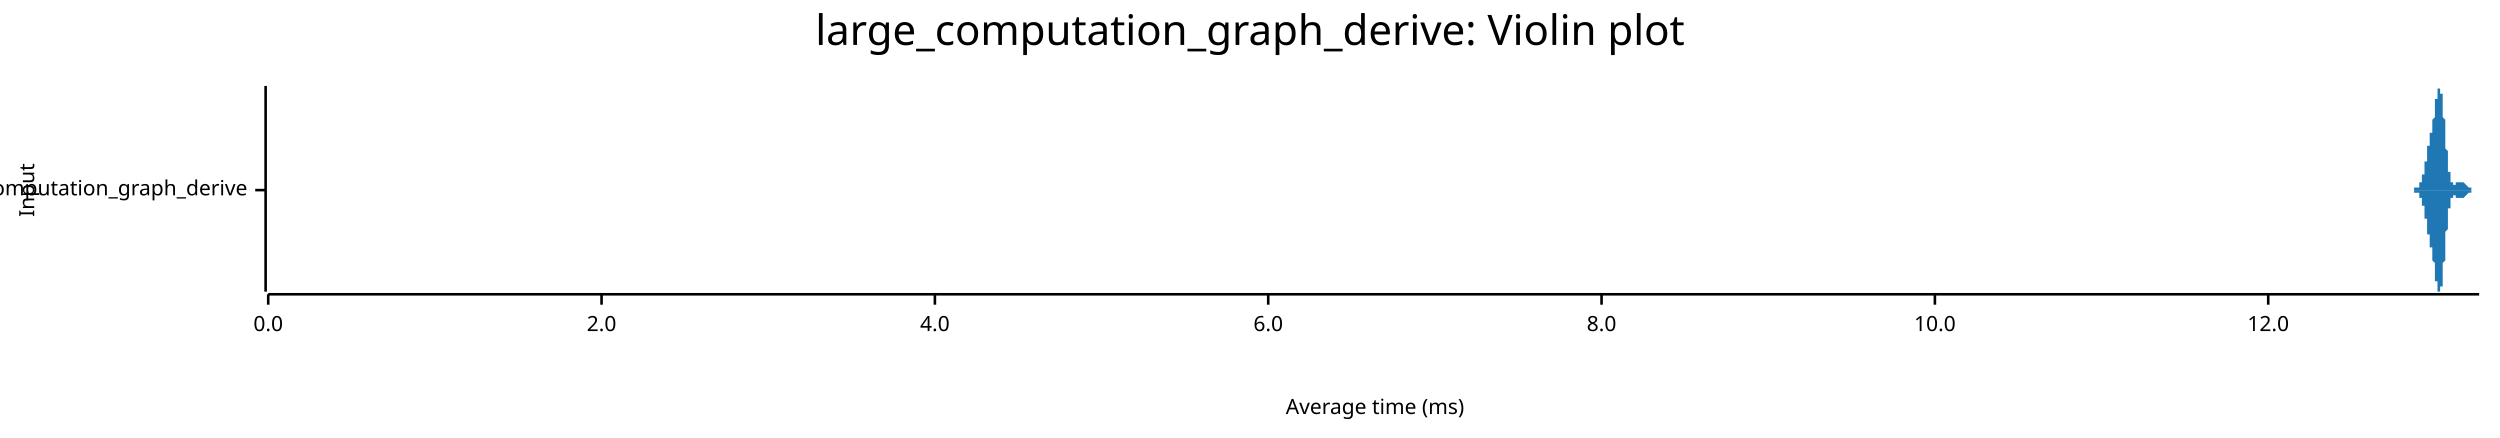
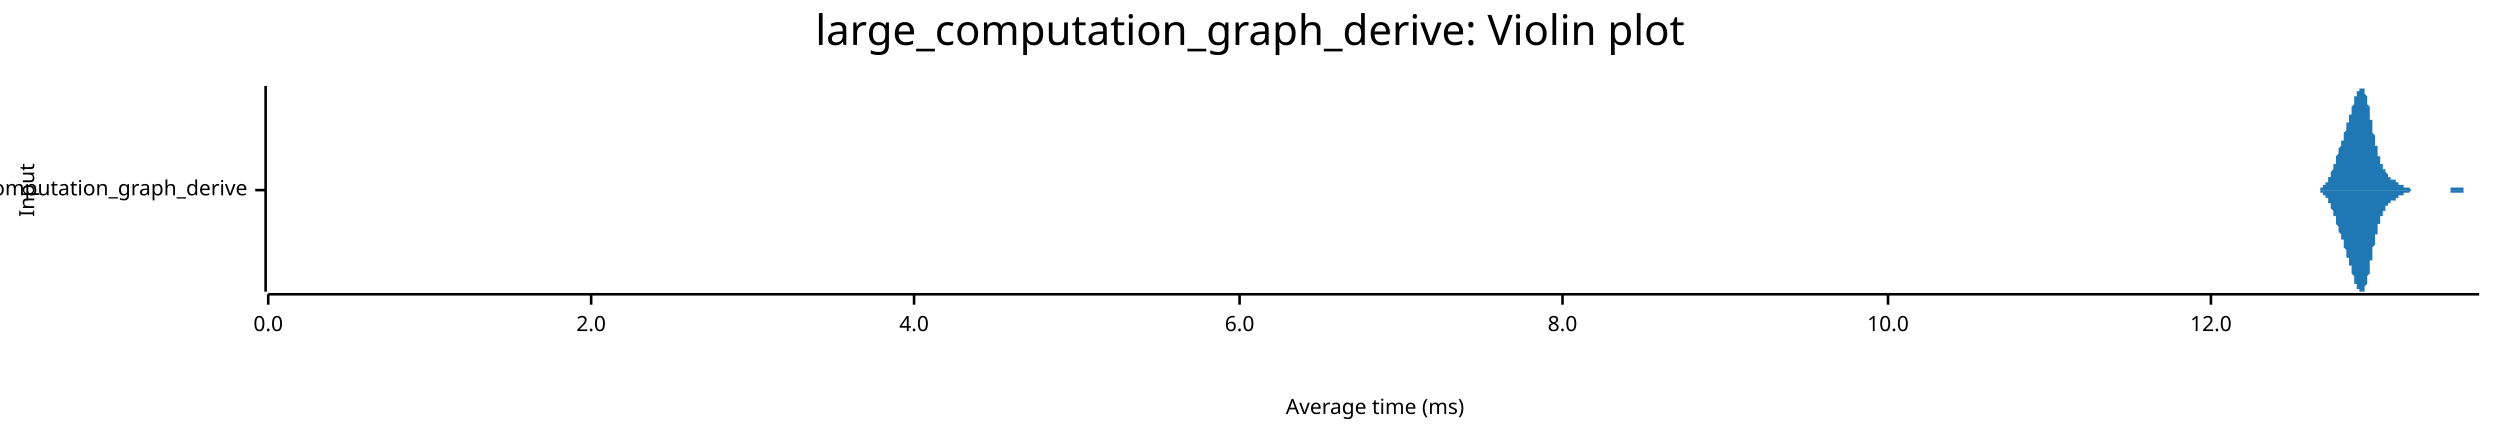
<svg xmlns="http://www.w3.org/2000/svg" width="960" height="168" viewBox="0 0 960 168">
  <text x="480" y="5" dy="0.76em" text-anchor="middle" font-family="sans-serif" font-size="16.129" opacity="1" fill="#000000">
large_computation_graph_derive: Violin plot
</text>
  <text x="7" y="73" dy="0.76em" text-anchor="middle" font-family="sans-serif" font-size="8.065" opacity="1" fill="#000000" transform="rotate(270, 7, 73)">
Input
</text>
  <text x="528" y="161" dy="-0.5ex" text-anchor="middle" font-family="sans-serif" font-size="8.065" opacity="1" fill="#000000">
Average time (ms)
</text>
  <polyline fill="none" opacity="1" stroke="#000000" stroke-width="1" points="102,33 102,112 " />
  <text x="95" y="73" dy="0.5ex" text-anchor="end" font-family="sans-serif" font-size="8.065" opacity="1" fill="#000000">
large_computation_graph_derive
</text>
  <polyline fill="none" opacity="1" stroke="#000000" stroke-width="1" points="98,73 102,73 " />
  <polyline fill="none" opacity="1" stroke="#000000" stroke-width="1" points="103,113 952,113 " />
  <text x="103" y="121" dy="0.76em" text-anchor="middle" font-family="sans-serif" font-size="8.065" opacity="1" fill="#000000">
0.0
</text>
  <polyline fill="none" opacity="1" stroke="#000000" stroke-width="1" points="103,113 103,117 " />
-   <text x="231" y="121" dy="0.76em" text-anchor="middle" font-family="sans-serif" font-size="8.065" opacity="1" fill="#000000">
+   <text x="227" y="121" dy="0.76em" text-anchor="middle" font-family="sans-serif" font-size="8.065" opacity="1" fill="#000000">
2.0
</text>
-   <polyline fill="none" opacity="1" stroke="#000000" stroke-width="1" points="231,113 231,117 " />
-   <text x="359" y="121" dy="0.76em" text-anchor="middle" font-family="sans-serif" font-size="8.065" opacity="1" fill="#000000">
+   <polyline fill="none" opacity="1" stroke="#000000" stroke-width="1" points="227,113 227,117 " />
+   <text x="351" y="121" dy="0.76em" text-anchor="middle" font-family="sans-serif" font-size="8.065" opacity="1" fill="#000000">
4.0
</text>
-   <polyline fill="none" opacity="1" stroke="#000000" stroke-width="1" points="359,113 359,117 " />
-   <text x="487" y="121" dy="0.76em" text-anchor="middle" font-family="sans-serif" font-size="8.065" opacity="1" fill="#000000">
+   <polyline fill="none" opacity="1" stroke="#000000" stroke-width="1" points="351,113 351,117 " />
+   <text x="476" y="121" dy="0.76em" text-anchor="middle" font-family="sans-serif" font-size="8.065" opacity="1" fill="#000000">
6.0
</text>
-   <polyline fill="none" opacity="1" stroke="#000000" stroke-width="1" points="487,113 487,117 " />
-   <text x="615" y="121" dy="0.76em" text-anchor="middle" font-family="sans-serif" font-size="8.065" opacity="1" fill="#000000">
+   <polyline fill="none" opacity="1" stroke="#000000" stroke-width="1" points="476,113 476,117 " />
+   <text x="600" y="121" dy="0.76em" text-anchor="middle" font-family="sans-serif" font-size="8.065" opacity="1" fill="#000000">
8.0
</text>
-   <polyline fill="none" opacity="1" stroke="#000000" stroke-width="1" points="615,113 615,117 " />
-   <text x="743" y="121" dy="0.76em" text-anchor="middle" font-family="sans-serif" font-size="8.065" opacity="1" fill="#000000">
+   <polyline fill="none" opacity="1" stroke="#000000" stroke-width="1" points="600,113 600,117 " />
+   <text x="725" y="121" dy="0.76em" text-anchor="middle" font-family="sans-serif" font-size="8.065" opacity="1" fill="#000000">
10.0
</text>
-   <polyline fill="none" opacity="1" stroke="#000000" stroke-width="1" points="743,113 743,117 " />
-   <text x="871" y="121" dy="0.76em" text-anchor="middle" font-family="sans-serif" font-size="8.065" opacity="1" fill="#000000">
+   <polyline fill="none" opacity="1" stroke="#000000" stroke-width="1" points="725,113 725,117 " />
+   <text x="849" y="121" dy="0.76em" text-anchor="middle" font-family="sans-serif" font-size="8.065" opacity="1" fill="#000000">
12.0
</text>
-   <polyline fill="none" opacity="1" stroke="#000000" stroke-width="1" points="871,113 871,117 " />
-   <polygon opacity="1" fill="#1F78B4" points="925,73 925,73 925,73 925,73 925,73 925,73 925,73 925,73 925,73 925,73 925,73 925,73 926,73 926,73 926,73 926,73 926,73 926,73 926,73 926,73 926,73 926,73 926,73 926,73 926,73 926,73 926,73 926,73 926,73 926,73 926,73 927,73 927,73 927,73 927,73 927,73 927,73 927,73 927,73 927,73 927,73 927,73 927,73 927,73 927,73 927,73 927,73 927,72 927,72 927,72 928,72 928,72 928,72 928,72 928,72 928,72 928,72 928,72 928,72 928,72 928,72 928,72 928,72 928,72 928,72 928,72 928,72 928,72 928,72 929,72 929,71 929,71 929,71 929,71 929,71 929,71 929,71 929,71 929,71 929,71 929,71 929,71 929,71 929,70 929,70 929,70 929,70 930,70 930,70 930,70 930,70 930,70 930,69 930,69 930,69 930,69 930,69 930,69 930,68 930,68 930,68 930,68 930,68 930,68 930,67 930,67 931,67 931,67 931,66 931,66 931,66 931,66 931,65 931,65 931,65 931,65 931,64 931,64 931,64 931,63 931,63 931,63 931,63 931,62 931,62 932,62 932,61 932,61 932,61 932,60 932,60 932,60 932,59 932,59 932,59 932,58 932,58 932,58 932,58 932,57 932,57 932,57 932,56 933,56 933,56 933,55 933,55 933,55 933,55 933,54 933,54 933,54 933,54 933,53 933,53 933,53 933,53 933,52 933,52 933,52 933,52 933,51 934,51 934,51 934,51 934,50 934,50 934,50 934,50 934,49 934,49 934,49 934,48 934,48 934,48 934,47 934,47 934,47 934,46 934,46 934,46 935,45 935,45 935,45 935,44 935,44 935,44 935,43 935,43 935,42 935,42 935,42 935,41 935,41 935,40 935,40 935,40 935,39 935,39 935,38 936,38 936,38 936,37 936,37 936,37 936,36 936,36 936,36 936,35 936,35 936,35 936,35 936,35 936,34 936,34 936,34 936,34 936,34 937,34 937,34 937,34 937,34 937,33 937,34 937,34 937,34 937,34 937,34 937,34 937,34 937,34 937,34 937,35 937,35 937,35 937,36 937,36 938,36 938,37 938,37 938,37 938,38 938,38 938,39 938,39 938,40 938,40 938,41 938,41 938,42 938,42 938,43 938,43 938,44 938,45 938,45 939,46 939,46 939,47 939,48 939,48 939,49 939,49 939,50 939,51 939,51 939,52 939,53 939,53 939,54 939,55 939,55 939,56 939,56 939,57 940,58 940,58 940,59 940,59 940,60 940,60 940,61 940,61 940,62 940,62 940,63 940,63 940,64 940,64 940,64 940,65 940,65 940,66 941,66 941,66 941,67 941,67 941,67 941,68 941,68 941,68 941,68 941,69 941,69 941,69 941,69 941,69 941,70 941,70 941,70 941,70 941,70 942,70 942,70 942,71 942,71 942,71 942,71 942,71 942,71 942,71 942,71 942,71 942,71 942,71 942,71 942,71 942,71 942,71 942,71 942,71 943,71 943,71 943,71 943,71 943,71 943,71 943,71 943,71 943,71 943,71 943,71 943,71 943,71 943,71 943,71 943,71 943,71 943,71 943,70 944,70 944,70 944,70 944,70 944,70 944,70 944,70 944,70 944,70 944,70 944,70 944,70 944,70 944,70 944,70 944,70 944,70 944,70 945,70 945,70 945,70 945,70 945,70 945,69 945,69 945,69 945,69 945,69 945,69 945,69 945,69 945,69 945,70 945,70 945,70 945,70 945,70 946,70 946,70 946,70 946,70 946,70 946,70 946,70 946,70 946,70 946,70 946,70 946,70 946,70 946,70 946,70 946,70 946,70 946,70 946,70 947,71 947,71 947,71 947,71 947,71 947,71 947,71 947,71 947,71 947,71 947,71 947,71 947,71 947,71 947,71 947,71 947,71 947,71 947,71 948,72 948,72 948,72 948,72 948,72 948,72 948,72 948,72 948,72 948,72 948,72 948,72 948,72 948,72 948,72 948,72 948,72 948,72 949,72 949,72 949,72 949,72 949,72 949,72 949,72 949,72 949,72 949,73 949,73 949,73 949,73 949,73 949,73 949,73 949,73 949,73 949,73 950,73 950,73 950,73 950,73 950,73 950,73 950,73 950,73 950,73 950,73 950,73 950,73 950,73 950,73 950,73 950,73 950,73 950,73 950,73 951,73 951,73 951,73 951,73 951,73 951,73 951,73 951,73 951,73 951,73 951,73 951,73 951,73 951,73 951,73 951,73 951,73 951,73 952,73 952,73 925,73 " />
-   <polygon opacity="1" fill="#1F78B4" points="925,73 925,73 925,73 925,73 925,73 925,73 925,73 925,73 925,73 925,73 925,73 925,73 926,73 926,73 926,73 926,73 926,73 926,73 926,73 926,73 926,73 926,73 926,73 926,73 926,73 926,73 926,73 926,73 926,73 926,73 926,73 927,73 927,73 927,73 927,73 927,73 927,73 927,73 927,73 927,73 927,73 927,73 927,73 927,73 927,73 927,73 927,73 927,74 927,74 927,74 928,74 928,74 928,74 928,74 928,74 928,74 928,74 928,74 928,74 928,74 928,74 928,74 928,74 928,74 928,74 928,74 928,74 928,74 928,74 929,74 929,75 929,75 929,75 929,75 929,75 929,75 929,75 929,75 929,75 929,75 929,75 929,75 929,75 929,76 929,76 929,76 929,76 930,76 930,76 930,76 930,76 930,76 930,77 930,77 930,77 930,77 930,77 930,77 930,78 930,78 930,78 930,78 930,78 930,78 930,79 930,79 931,79 931,79 931,80 931,80 931,80 931,80 931,81 931,81 931,81 931,81 931,82 931,82 931,82 931,83 931,83 931,83 931,83 931,84 931,84 932,84 932,85 932,85 932,85 932,86 932,86 932,86 932,87 932,87 932,87 932,88 932,88 932,88 932,88 932,89 932,89 932,89 932,90 933,90 933,90 933,91 933,91 933,91 933,91 933,92 933,92 933,92 933,92 933,93 933,93 933,93 933,93 933,94 933,94 933,94 933,94 933,95 934,95 934,95 934,95 934,96 934,96 934,96 934,96 934,97 934,97 934,97 934,98 934,98 934,98 934,99 934,99 934,99 934,100 934,100 934,100 935,101 935,101 935,101 935,102 935,102 935,102 935,103 935,103 935,104 935,104 935,104 935,105 935,105 935,106 935,106 935,106 935,107 935,107 935,108 936,108 936,108 936,109 936,109 936,109 936,110 936,110 936,110 936,111 936,111 936,111 936,111 936,111 936,112 936,112 936,112 936,112 936,112 937,112 937,112 937,112 937,112 937,112 937,112 937,112 937,112 937,112 937,112 937,112 937,112 937,112 937,112 937,111 937,111 937,111 937,110 937,110 938,110 938,109 938,109 938,109 938,108 938,108 938,107 938,107 938,106 938,106 938,105 938,105 938,104 938,104 938,103 938,103 938,102 938,101 938,101 939,100 939,100 939,99 939,98 939,98 939,97 939,97 939,96 939,95 939,95 939,94 939,93 939,93 939,92 939,91 939,91 939,90 939,90 939,89 940,88 940,88 940,87 940,87 940,86 940,86 940,85 940,85 940,84 940,84 940,83 940,83 940,82 940,82 940,82 940,81 940,81 940,80 941,80 941,80 941,79 941,79 941,79 941,78 941,78 941,78 941,78 941,77 941,77 941,77 941,77 941,77 941,76 941,76 941,76 941,76 941,76 942,76 942,76 942,75 942,75 942,75 942,75 942,75 942,75 942,75 942,75 942,75 942,75 942,75 942,75 942,75 942,75 942,75 942,75 942,75 943,75 943,75 943,75 943,75 943,75 943,75 943,75 943,75 943,75 943,75 943,75 943,75 943,75 943,75 943,75 943,75 943,75 943,75 943,76 944,76 944,76 944,76 944,76 944,76 944,76 944,76 944,76 944,76 944,76 944,76 944,76 944,76 944,76 944,76 944,76 944,76 944,76 945,76 945,76 945,76 945,76 945,76 945,77 945,77 945,77 945,77 945,77 945,77 945,77 945,77 945,76 945,76 945,76 945,76 945,76 945,76 946,76 946,76 946,76 946,76 946,76 946,76 946,76 946,76 946,76 946,76 946,76 946,76 946,76 946,76 946,76 946,76 946,76 946,76 946,76 947,75 947,75 947,75 947,75 947,75 947,75 947,75 947,75 947,75 947,75 947,75 947,75 947,75 947,75 947,75 947,75 947,75 947,75 947,75 948,74 948,74 948,74 948,74 948,74 948,74 948,74 948,74 948,74 948,74 948,74 948,74 948,74 948,74 948,74 948,74 948,74 948,74 949,74 949,74 949,74 949,74 949,74 949,74 949,74 949,74 949,74 949,73 949,73 949,73 949,73 949,73 949,73 949,73 949,73 949,73 949,73 950,73 950,73 950,73 950,73 950,73 950,73 950,73 950,73 950,73 950,73 950,73 950,73 950,73 950,73 950,73 950,73 950,73 950,73 950,73 951,73 951,73 951,73 951,73 951,73 951,73 951,73 951,73 951,73 951,73 951,73 951,73 951,73 951,73 951,73 951,73 951,73 951,73 952,73 952,73 925,73 " />
+   <polyline fill="none" opacity="1" stroke="#000000" stroke-width="1" points="849,113 849,117 " />
+   <polygon opacity="1" fill="#1F78B4" points="888,73 888,73 888,73 888,73 888,73 889,73 889,73 889,73 889,73 889,73 889,73 889,73 889,73 890,73 890,73 890,73 890,73 890,73 890,73 890,73 890,73 891,73 891,73 891,72 891,72 891,72 891,72 891,72 891,72 892,72 892,72 892,72 892,72 892,72 892,72 892,71 892,71 893,71 893,71 893,71 893,71 893,70 893,70 893,70 894,70 894,70 894,69 894,69 894,69 894,69 894,68 894,68 895,68 895,68 895,67 895,67 895,67 895,66 895,66 895,66 896,65 896,65 896,65 896,64 896,64 896,64 896,63 896,63 897,63 897,62 897,62 897,61 897,61 897,61 897,60 897,60 898,59 898,59 898,59 898,58 898,58 898,58 898,57 898,57 899,56 899,56 899,56 899,55 899,55 899,54 899,54 900,54 900,53 900,53 900,52 900,52 900,52 900,51 900,51 901,50 901,50 901,49 901,49 901,49 901,48 901,48 901,47 902,47 902,47 902,46 902,46 902,45 902,45 902,44 902,44 903,44 903,43 903,43 903,42 903,42 903,41 903,41 903,41 904,40 904,40 904,39 904,39 904,38 904,38 904,38 904,37 905,37 905,37 905,36 905,36 905,36 905,35 905,35 905,35 906,35 906,34 906,34 906,34 906,34 906,34 906,34 907,34 907,34 907,33 907,34 907,34 907,34 907,34 907,34 908,34 908,34 908,35 908,35 908,35 908,35 908,36 908,36 909,37 909,37 909,38 909,38 909,39 909,39 909,40 909,40 910,41 910,42 910,42 910,43 910,44 910,44 910,45 910,46 911,46 911,47 911,48 911,48 911,49 911,50 911,50 911,51 912,52 912,52 912,53 912,54 912,54 912,55 912,56 913,56 913,57 913,57 913,58 913,58 913,59 913,59 913,60 914,60 914,61 914,61 914,61 914,62 914,62 914,62 914,63 915,63 915,63 915,64 915,64 915,64 915,64 915,65 915,65 916,65 916,65 916,66 916,66 916,66 916,66 916,66 916,66 917,67 917,67 917,67 917,67 917,67 917,67 917,68 917,68 918,68 918,68 918,68 918,68 918,68 918,68 918,68 918,69 919,69 919,69 919,69 919,69 919,69 919,69 919,69 920,69 920,69 920,69 920,70 920,70 920,70 920,70 920,70 921,70 921,70 921,70 921,70 921,70 921,70 921,70 921,71 922,71 922,71 922,71 922,71 922,71 922,71 922,71 922,71 923,71 923,71 923,71 923,71 923,71 923,72 923,72 923,72 924,72 924,72 924,72 924,72 924,72 924,72 924,72 924,72 925,72 925,72 925,72 925,72 925,72 925,72 925,72 926,73 926,73 926,73 926,73 926,73 926,73 926,73 926,73 927,73 927,73 927,73 927,73 927,73 927,73 927,73 927,73 928,73 928,73 928,73 928,73 928,73 928,73 928,73 928,73 929,73 929,73 929,73 929,73 929,73 929,73 929,73 929,73 930,73 930,73 930,73 930,73 930,73 930,73 930,73 930,73 931,73 931,73 931,73 931,73 931,73 931,73 931,73 931,73 932,73 932,73 932,73 932,73 932,73 932,73 932,73 933,73 933,73 933,73 933,73 933,73 933,73 933,73 933,73 934,73 934,73 934,73 934,73 934,73 934,73 934,73 934,73 935,73 935,73 935,73 935,73 935,73 935,73 935,73 935,73 936,73 936,73 936,73 936,73 936,73 936,73 936,73 936,73 937,73 937,73 937,73 937,73 937,73 937,73 937,73 937,73 938,73 938,73 938,73 938,73 938,73 938,73 938,73 939,73 939,73 939,73 939,73 939,73 939,73 939,73 939,73 940,73 940,73 940,73 940,73 940,73 940,73 940,73 940,73 941,73 941,73 941,72 941,72 941,72 941,72 941,72 941,72 942,72 942,72 942,72 942,72 942,72 942,72 942,72 942,72 943,72 943,72 943,72 943,72 943,72 943,72 943,72 943,72 944,72 944,72 944,72 944,72 944,72 944,72 944,72 944,72 945,72 945,72 945,72 945,72 945,72 945,72 945,72 946,72 946,72 946,72 946,72 946,72 946,73 946,73 946,73 947,73 947,73 947,73 947,73 947,73 947,73 947,73 947,73 948,73 948,73 948,73 948,73 948,73 948,73 948,73 948,73 949,73 949,73 949,73 949,73 949,73 949,73 949,73 949,73 950,73 950,73 950,73 950,73 950,73 950,73 950,73 950,73 951,73 951,73 951,73 951,73 951,73 951,73 951,73 952,73 952,73 888,73 " />
+   <polygon opacity="1" fill="#1F78B4" points="888,73 888,73 888,73 888,73 888,73 889,73 889,73 889,73 889,73 889,73 889,73 889,73 889,73 890,73 890,73 890,73 890,73 890,73 890,73 890,73 890,73 891,73 891,73 891,74 891,74 891,74 891,74 891,74 891,74 892,74 892,74 892,74 892,74 892,74 892,74 892,75 892,75 893,75 893,75 893,75 893,75 893,76 893,76 893,76 894,76 894,76 894,77 894,77 894,77 894,77 894,78 894,78 895,78 895,78 895,79 895,79 895,79 895,80 895,80 895,80 896,81 896,81 896,81 896,82 896,82 896,82 896,83 896,83 897,83 897,84 897,84 897,85 897,85 897,85 897,86 897,86 898,87 898,87 898,87 898,88 898,88 898,88 898,89 898,89 899,90 899,90 899,90 899,91 899,91 899,92 899,92 900,92 900,93 900,93 900,94 900,94 900,94 900,95 900,95 901,96 901,96 901,97 901,97 901,97 901,98 901,98 901,99 902,99 902,99 902,100 902,100 902,101 902,101 902,102 902,102 903,102 903,103 903,103 903,104 903,104 903,105 903,105 903,105 904,106 904,106 904,107 904,107 904,108 904,108 904,108 904,109 905,109 905,109 905,110 905,110 905,110 905,111 905,111 905,111 906,111 906,112 906,112 906,112 906,112 906,112 906,112 907,112 907,112 907,112 907,112 907,112 907,112 907,112 907,112 908,112 908,112 908,111 908,111 908,111 908,111 908,110 908,110 909,109 909,109 909,108 909,108 909,107 909,107 909,106 909,106 910,105 910,104 910,104 910,103 910,102 910,102 910,101 910,100 911,100 911,99 911,98 911,98 911,97 911,96 911,96 911,95 912,94 912,94 912,93 912,92 912,92 912,91 912,90 913,90 913,89 913,89 913,88 913,88 913,87 913,87 913,86 914,86 914,85 914,85 914,85 914,84 914,84 914,84 914,83 915,83 915,83 915,82 915,82 915,82 915,82 915,81 915,81 916,81 916,81 916,80 916,80 916,80 916,80 916,80 916,79 917,79 917,79 917,79 917,79 917,79 917,79 917,78 917,78 918,78 918,78 918,78 918,78 918,78 918,78 918,78 918,77 919,77 919,77 919,77 919,77 919,77 919,77 919,77 920,77 920,77 920,77 920,76 920,76 920,76 920,76 920,76 921,76 921,76 921,76 921,76 921,76 921,76 921,76 921,75 922,75 922,75 922,75 922,75 922,75 922,75 922,75 922,75 923,75 923,75 923,75 923,75 923,75 923,74 923,74 923,74 924,74 924,74 924,74 924,74 924,74 924,74 924,74 924,74 925,74 925,74 925,74 925,74 925,74 925,74 925,74 926,73 926,73 926,73 926,73 926,73 926,73 926,73 926,73 927,73 927,73 927,73 927,73 927,73 927,73 927,73 927,73 928,73 928,73 928,73 928,73 928,73 928,73 928,73 928,73 929,73 929,73 929,73 929,73 929,73 929,73 929,73 929,73 930,73 930,73 930,73 930,73 930,73 930,73 930,73 930,73 931,73 931,73 931,73 931,73 931,73 931,73 931,73 931,73 932,73 932,73 932,73 932,73 932,73 932,73 932,73 933,73 933,73 933,73 933,73 933,73 933,73 933,73 933,73 934,73 934,73 934,73 934,73 934,73 934,73 934,73 934,73 935,73 935,73 935,73 935,73 935,73 935,73 935,73 935,73 936,73 936,73 936,73 936,73 936,73 936,73 936,73 936,73 937,73 937,73 937,73 937,73 937,73 937,73 937,73 937,73 938,73 938,73 938,73 938,73 938,73 938,73 938,73 939,73 939,73 939,73 939,73 939,73 939,73 939,73 939,73 940,73 940,73 940,73 940,73 940,73 940,73 940,73 940,73 941,73 941,73 941,74 941,74 941,74 941,74 941,74 941,74 942,74 942,74 942,74 942,74 942,74 942,74 942,74 942,74 943,74 943,74 943,74 943,74 943,74 943,74 943,74 943,74 944,74 944,74 944,74 944,74 944,74 944,74 944,74 944,74 945,74 945,74 945,74 945,74 945,74 945,74 945,74 946,74 946,74 946,74 946,74 946,73 946,73 946,73 946,73 947,73 947,73 947,73 947,73 947,73 947,73 947,73 947,73 948,73 948,73 948,73 948,73 948,73 948,73 948,73 948,73 949,73 949,73 949,73 949,73 949,73 949,73 949,73 949,73 950,73 950,73 950,73 950,73 950,73 950,73 950,73 950,73 951,73 951,73 951,73 951,73 951,73 951,73 951,73 952,73 952,73 888,73 " />
</svg>
